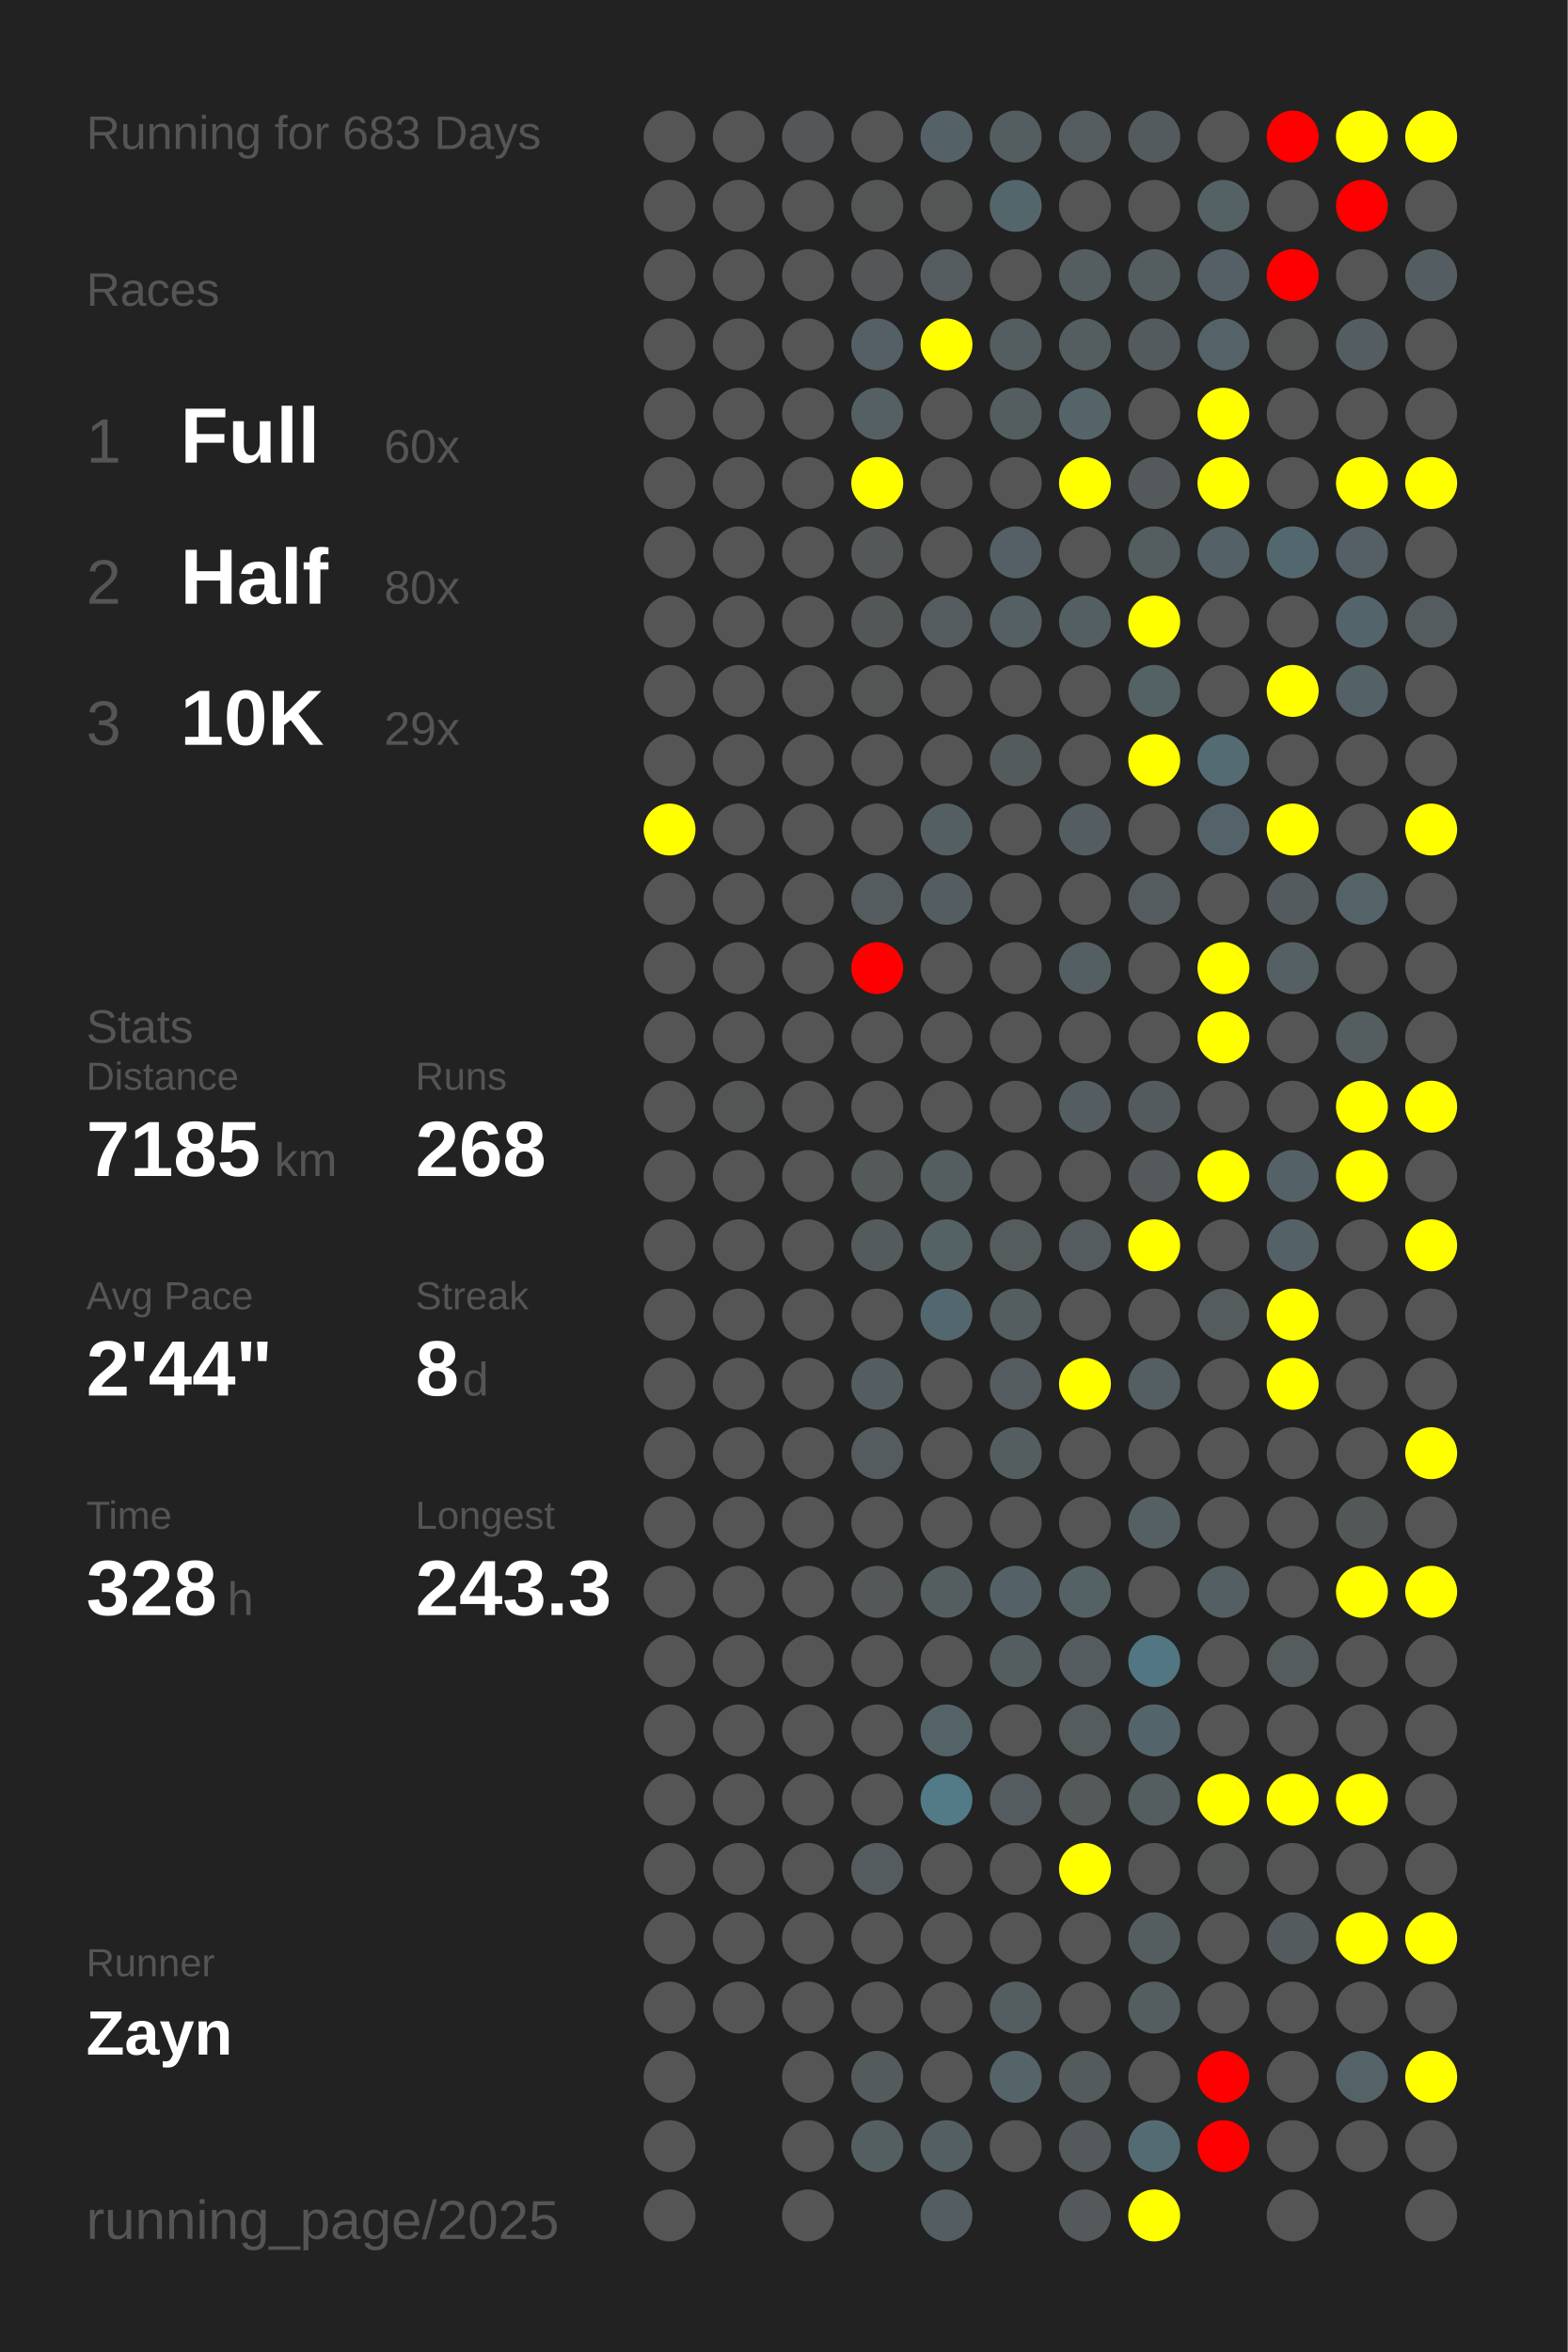
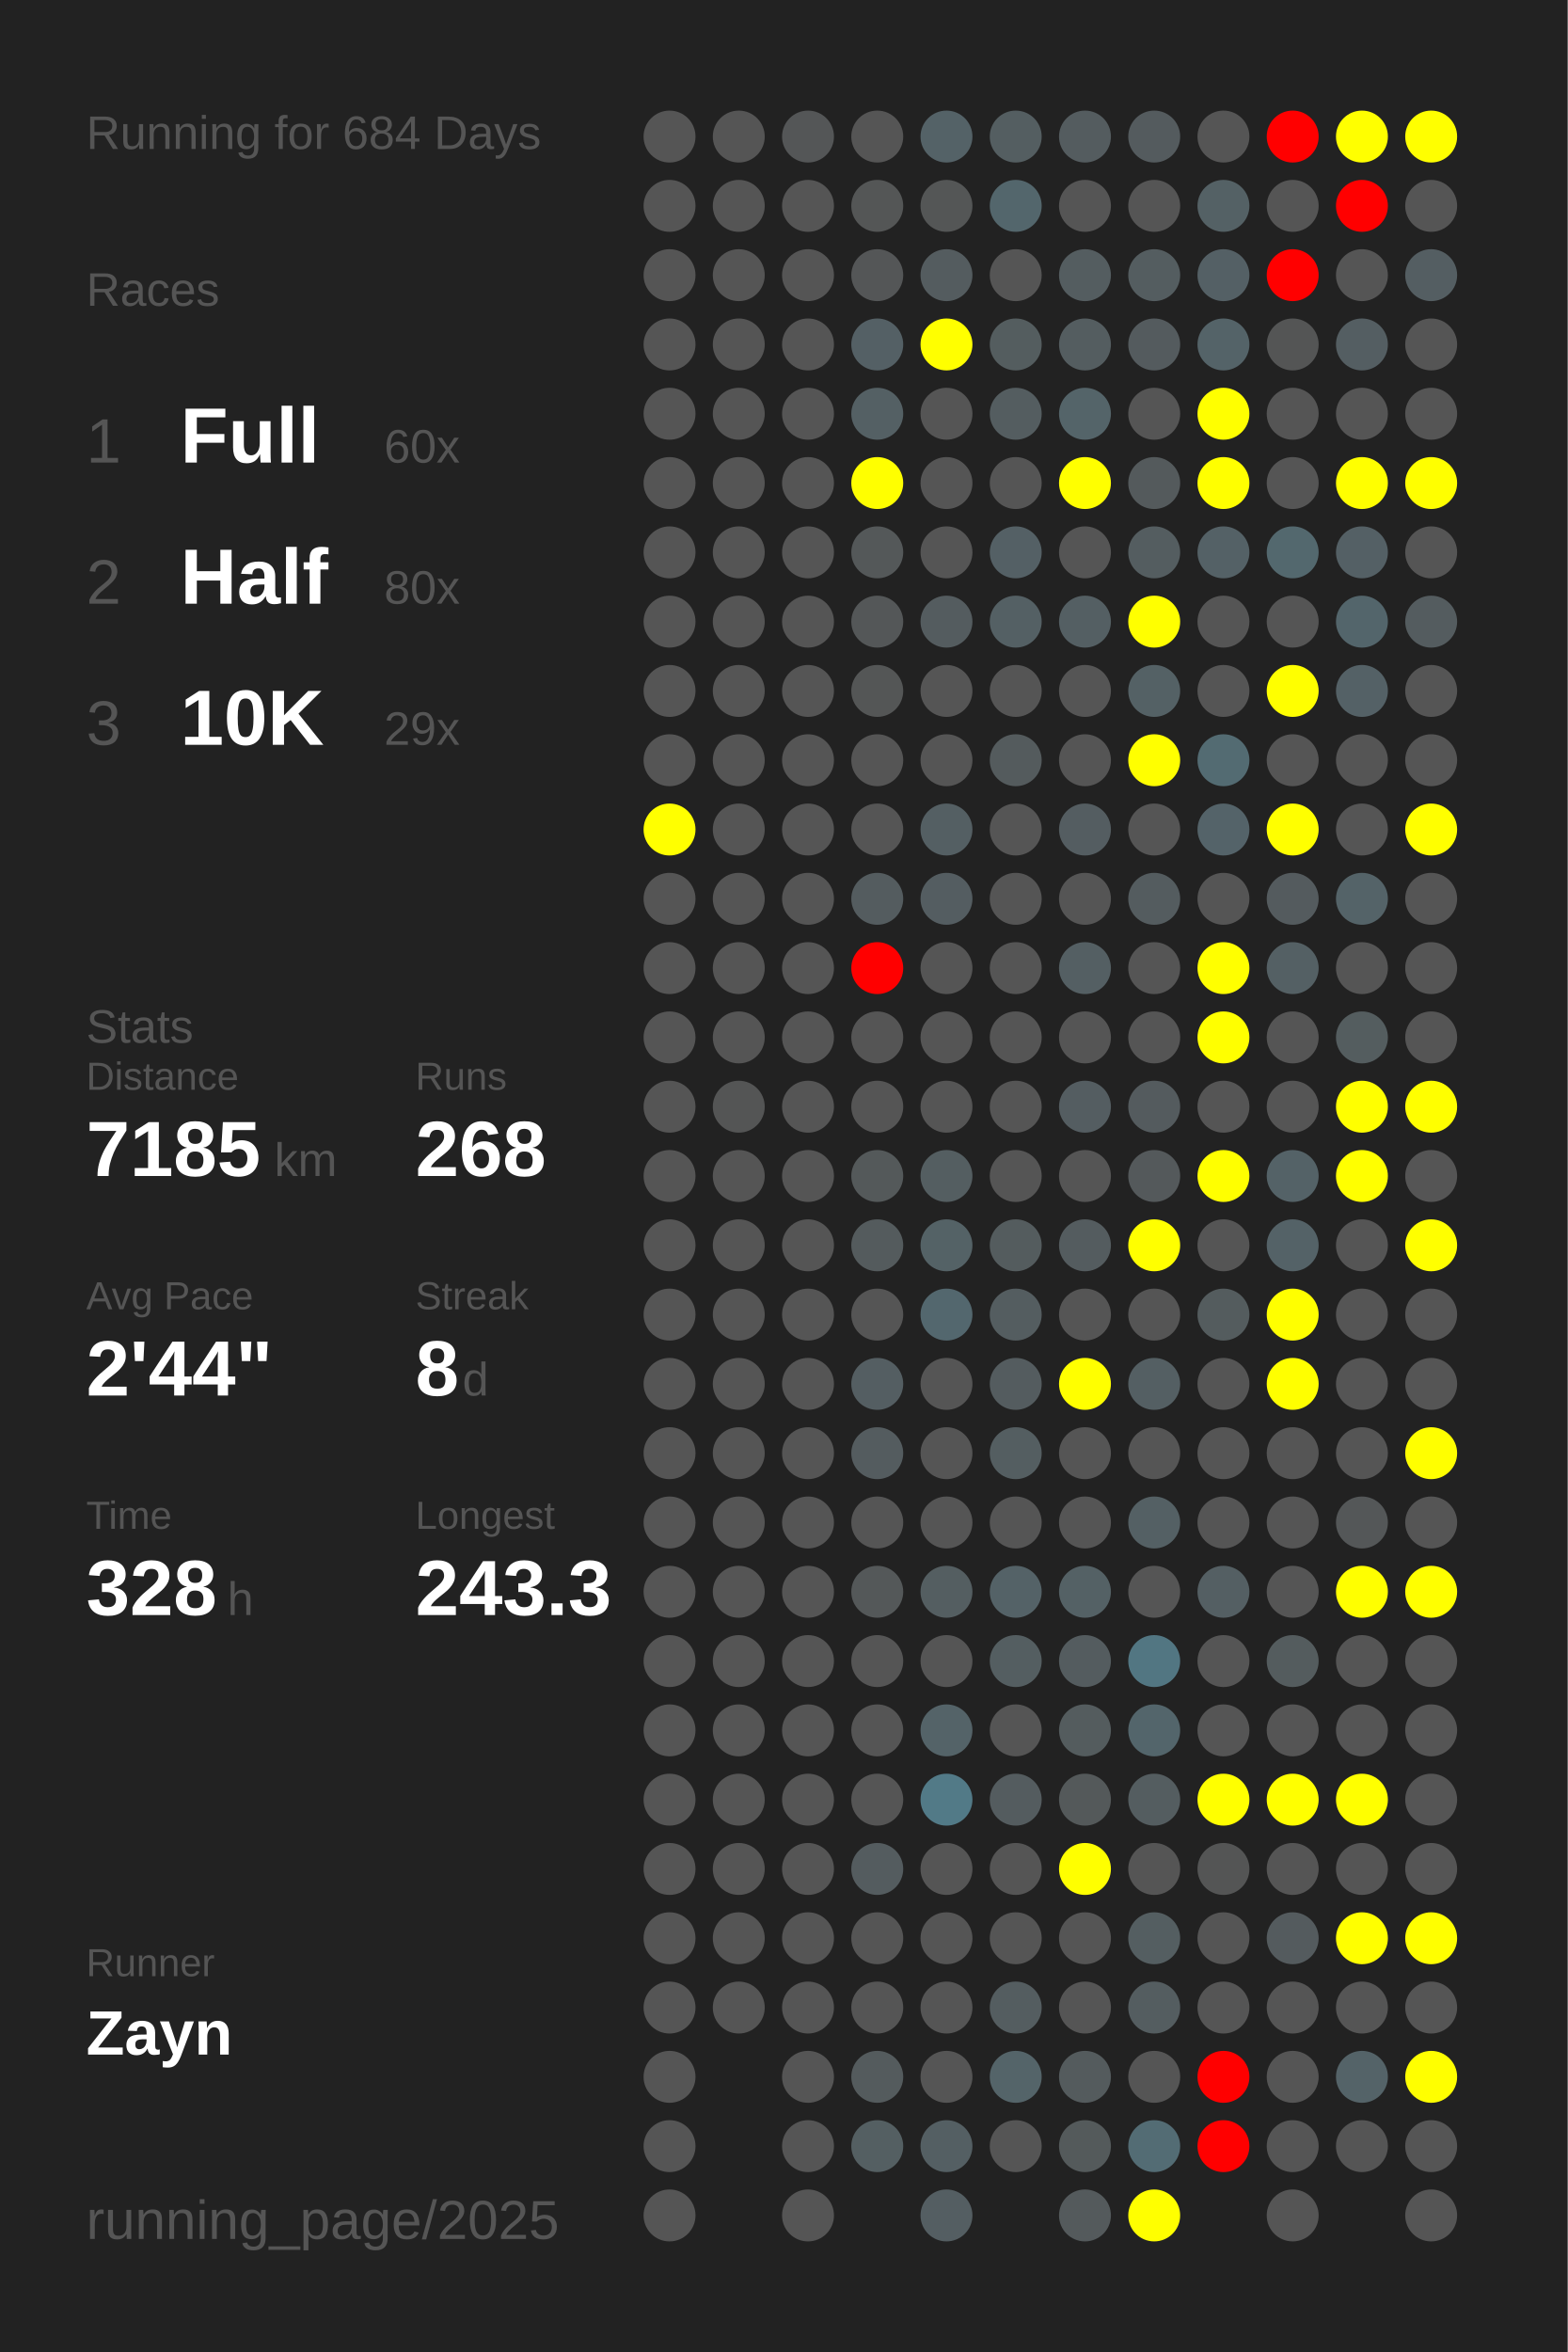
<svg xmlns="http://www.w3.org/2000/svg" baseProfile="full" height="300mm" version="1.1" viewBox="0,0,200,300" width="200mm">
  <defs />
  <rect fill="#222222" height="300" width="200" x="0" y="0" />
-   <text fill="#555555" style="font-size:6px; font-family:Arial;" x="11" y="19">Running for 683 Days</text>
+   <text fill="#555555" style="font-size:6px; font-family:Arial;" x="11" y="19">Running for 684 Days</text>
  <text fill="#555555" style="font-size:6px; font-family:Arial;" x="11" y="39">Races</text>
  <text fill="#555555" style="font-size:8px; font-family:Arial;" x="11" y="59">1</text>
  <text fill="#FFFFFF" style="font-size:10px; font-family:Arial; font-weight:bold;" x="23" y="59">Full</text>
  <text fill="#555555" style="font-size:6px; font-family:Arial;" x="49" y="59">60x</text>
  <text fill="#555555" style="font-size:8px; font-family:Arial;" x="11" y="77">2</text>
  <text fill="#FFFFFF" style="font-size:10px; font-family:Arial; font-weight:bold;" x="23" y="77">Half</text>
  <text fill="#555555" style="font-size:6px; font-family:Arial;" x="49" y="77">80x</text>
  <text fill="#555555" style="font-size:8px; font-family:Arial;" x="11" y="95">3</text>
  <text fill="#FFFFFF" style="font-size:10px; font-family:Arial; font-weight:bold;" x="23" y="95">10K</text>
  <text fill="#555555" style="font-size:6px; font-family:Arial;" x="49" y="95">29x</text>
  <text fill="#555555" style="font-size:6px; font-family:Arial;" x="11" y="133">Stats</text>
  <text fill="#555555" style="font-size:5px; font-family:Arial;" x="11" y="139">Distance</text>
  <text fill="#FFFFFF" style="font-size:10px; font-family:Arial; font-weight:bold;" x="11" y="150">7185</text>
  <text fill="#555555" style="font-size:6px; font-family:Arial;" x="35" y="150">km</text>
  <text fill="#555555" style="font-size:5px; font-family:Arial;" x="53" y="139">Runs</text>
  <text fill="#FFFFFF" style="font-size:10px; font-family:Arial; font-weight:bold;" x="53" y="150">268</text>
  <text fill="#555555" style="font-size:5px; font-family:Arial;" x="11" y="167">Avg Pace</text>
  <text fill="#FFFFFF" style="font-size:10px; font-family:Arial; font-weight:bold;" x="11" y="178">2'44"</text>
  <text fill="#555555" style="font-size:5px; font-family:Arial;" x="53" y="167">Streak</text>
  <text fill="#FFFFFF" style="font-size:10px; font-family:Arial; font-weight:bold;" x="53" y="178">8</text>
  <text fill="#555555" style="font-size:6px; font-family:Arial;" x="59" y="178">d</text>
  <text fill="#555555" style="font-size:5px; font-family:Arial;" x="11" y="195">Time</text>
  <text fill="#FFFFFF" style="font-size:10px; font-family:Arial; font-weight:bold;" x="11" y="206">328</text>
  <text fill="#555555" style="font-size:6px; font-family:Arial;" x="29" y="206">h</text>
  <text fill="#555555" style="font-size:5px; font-family:Arial;" x="53" y="195">Longest</text>
  <text fill="#FFFFFF" style="font-size:10px; font-family:Arial; font-weight:bold;" x="53" y="206">243.3</text>
  <text fill="#555555" style="font-size:5px; font-family:Arial;" x="11" y="252.065">Runner</text>
  <text fill="#FFFFFF" style="font-size:8px; font-family:Arial; font-weight:bold;" x="11" y="262.065">Zayn</text>
  <text fill="#555555" style="font-size:7px; font-family:Arial;" x="11" y="285.581">running_page/2025</text>
  <circle cx="85.417" cy="17.419" fill="#555555" r="3.312" />
  <circle cx="85.417" cy="26.258" fill="#555555" r="3.312" />
  <circle cx="85.417" cy="35.097" fill="#555555" r="3.312" />
  <circle cx="85.417" cy="43.935" fill="#555555" r="3.312" />
  <circle cx="85.417" cy="52.774" fill="#555555" r="3.312" />
  <circle cx="85.417" cy="61.613" fill="#555555" r="3.312" />
  <circle cx="85.417" cy="70.452" fill="#555555" r="3.312" />
  <circle cx="85.417" cy="79.29" fill="#555555" r="3.312" />
  <circle cx="85.417" cy="88.129" fill="#555555" r="3.312" />
  <circle cx="85.417" cy="96.968" fill="#555555" r="3.312" />
  <circle cx="85.417" cy="105.806" fill="yellow" r="3.312" />
  <circle cx="85.417" cy="114.645" fill="#555555" r="3.312" />
  <circle cx="85.417" cy="123.484" fill="#555555" r="3.312" />
  <circle cx="85.417" cy="132.323" fill="#555555" r="3.312" />
  <circle cx="85.417" cy="141.161" fill="#555555" r="3.312" />
  <circle cx="85.417" cy="150" fill="#555555" r="3.312" />
  <circle cx="85.417" cy="158.839" fill="#555555" r="3.312" />
  <circle cx="85.417" cy="167.677" fill="#555555" r="3.312" />
  <circle cx="85.417" cy="176.516" fill="#555555" r="3.312" />
  <circle cx="85.417" cy="185.355" fill="#555555" r="3.312" />
  <circle cx="85.417" cy="194.194" fill="#555555" r="3.312" />
  <circle cx="85.417" cy="203.032" fill="#555555" r="3.312" />
  <circle cx="85.417" cy="211.871" fill="#555555" r="3.312" />
  <circle cx="85.417" cy="220.71" fill="#555555" r="3.312" />
  <circle cx="85.417" cy="229.548" fill="#555555" r="3.312" />
  <circle cx="85.417" cy="238.387" fill="#555555" r="3.312" />
  <circle cx="85.417" cy="247.226" fill="#555555" r="3.312" />
  <circle cx="85.417" cy="256.065" fill="#555555" r="3.312" />
  <circle cx="85.417" cy="264.903" fill="#555555" r="3.312" />
  <circle cx="85.417" cy="273.742" fill="#555555" r="3.312" />
  <circle cx="85.417" cy="282.581" fill="#555555" r="3.312" />
  <circle cx="94.25" cy="17.419" fill="#555555" r="3.312" />
  <circle cx="94.25" cy="26.258" fill="#555555" r="3.312" />
  <circle cx="94.25" cy="35.097" fill="#555555" r="3.312" />
  <circle cx="94.25" cy="43.935" fill="#555555" r="3.312" />
  <circle cx="94.25" cy="52.774" fill="#555555" r="3.312" />
  <circle cx="94.25" cy="61.613" fill="#555555" r="3.312" />
  <circle cx="94.25" cy="70.452" fill="#555555" r="3.312" />
  <circle cx="94.25" cy="79.29" fill="#555555" r="3.312" />
  <circle cx="94.25" cy="88.129" fill="#555555" r="3.312" />
  <circle cx="94.25" cy="96.968" fill="#555555" r="3.312" />
  <circle cx="94.25" cy="105.806" fill="#555555" r="3.312" />
  <circle cx="94.25" cy="114.645" fill="#555555" r="3.312" />
  <circle cx="94.25" cy="123.484" fill="#555555" r="3.312" />
  <circle cx="94.25" cy="132.323" fill="#555555" r="3.312" />
  <circle cx="94.25" cy="141.161" fill="#545555" r="3.312" />
  <circle cx="94.25" cy="150" fill="#555555" r="3.312" />
  <circle cx="94.25" cy="158.839" fill="#555555" r="3.312" />
  <circle cx="94.25" cy="167.677" fill="#555555" r="3.312" />
  <circle cx="94.25" cy="176.516" fill="#555555" r="3.312" />
  <circle cx="94.25" cy="185.355" fill="#555555" r="3.312" />
  <circle cx="94.25" cy="194.194" fill="#555555" r="3.312" />
  <circle cx="94.25" cy="203.032" fill="#555555" r="3.312" />
  <circle cx="94.25" cy="211.871" fill="#555555" r="3.312" />
  <circle cx="94.25" cy="220.71" fill="#555555" r="3.312" />
  <circle cx="94.25" cy="229.548" fill="#555555" r="3.312" />
  <circle cx="94.25" cy="238.387" fill="#555555" r="3.312" />
  <circle cx="94.25" cy="247.226" fill="#555555" r="3.312" />
  <circle cx="94.25" cy="256.065" fill="#555555" r="3.312" />
  <circle cx="103.083" cy="17.419" fill="#545657" r="3.312" />
  <circle cx="103.083" cy="26.258" fill="#555555" r="3.312" />
  <circle cx="103.083" cy="35.097" fill="#555555" r="3.312" />
  <circle cx="103.083" cy="43.935" fill="#555555" r="3.312" />
  <circle cx="103.083" cy="52.774" fill="#555555" r="3.312" />
  <circle cx="103.083" cy="61.613" fill="#555555" r="3.312" />
  <circle cx="103.083" cy="70.452" fill="#555555" r="3.312" />
  <circle cx="103.083" cy="79.29" fill="#555555" r="3.312" />
  <circle cx="103.083" cy="88.129" fill="#555555" r="3.312" />
  <circle cx="103.083" cy="96.968" fill="#555555" r="3.312" />
  <circle cx="103.083" cy="105.806" fill="#555555" r="3.312" />
  <circle cx="103.083" cy="114.645" fill="#555555" r="3.312" />
  <circle cx="103.083" cy="123.484" fill="#555555" r="3.312" />
  <circle cx="103.083" cy="132.323" fill="#555555" r="3.312" />
  <circle cx="103.083" cy="141.161" fill="#555555" r="3.312" />
  <circle cx="103.083" cy="150" fill="#555555" r="3.312" />
  <circle cx="103.083" cy="158.839" fill="#555555" r="3.312" />
  <circle cx="103.083" cy="167.677" fill="#555555" r="3.312" />
  <circle cx="103.083" cy="176.516" fill="#555555" r="3.312" />
  <circle cx="103.083" cy="185.355" fill="#555555" r="3.312" />
  <circle cx="103.083" cy="194.194" fill="#555555" r="3.312" />
  <circle cx="103.083" cy="203.032" fill="#555555" r="3.312" />
  <circle cx="103.083" cy="211.871" fill="#555555" r="3.312" />
  <circle cx="103.083" cy="220.71" fill="#555555" r="3.312" />
  <circle cx="103.083" cy="229.548" fill="#555555" r="3.312" />
  <circle cx="103.083" cy="238.387" fill="#555555" r="3.312" />
  <circle cx="103.083" cy="247.226" fill="#555555" r="3.312" />
  <circle cx="103.083" cy="256.065" fill="#555555" r="3.312" />
  <circle cx="103.083" cy="264.903" fill="#555555" r="3.312" />
  <circle cx="103.083" cy="273.742" fill="#555555" r="3.312" />
  <circle cx="103.083" cy="282.581" fill="#555555" r="3.312" />
  <circle cx="111.917" cy="17.419" fill="#555555" r="3.312" />
  <circle cx="111.917" cy="26.258" fill="#545656" r="3.312" />
  <circle cx="111.917" cy="35.097" fill="#545657" r="3.312" />
  <circle cx="111.917" cy="43.935" fill="#546065" r="3.312" />
  <circle cx="111.917" cy="52.774" fill="#546064" r="3.312" />
  <circle cx="111.917" cy="61.613" fill="yellow" r="3.312" />
  <circle cx="111.917" cy="70.452" fill="#545859" r="3.312" />
  <circle cx="111.917" cy="79.29" fill="#545758" r="3.312" />
  <circle cx="111.917" cy="88.129" fill="#545656" r="3.312" />
  <circle cx="111.917" cy="96.968" fill="#555555" r="3.312" />
  <circle cx="111.917" cy="105.806" fill="#555555" r="3.312" />
  <circle cx="111.917" cy="114.645" fill="#545c5f" r="3.312" />
  <circle cx="111.917" cy="123.484" fill="red" r="3.312" />
  <circle cx="111.917" cy="132.323" fill="#555555" r="3.312" />
  <circle cx="111.917" cy="141.161" fill="#555555" r="3.312" />
  <circle cx="111.917" cy="150" fill="#54595a" r="3.312" />
  <circle cx="111.917" cy="158.839" fill="#545b5d" r="3.312" />
  <circle cx="111.917" cy="167.677" fill="#555555" r="3.312" />
  <circle cx="111.917" cy="176.516" fill="#545e62" r="3.312" />
  <circle cx="111.917" cy="185.355" fill="#545c5f" r="3.312" />
  <circle cx="111.917" cy="194.194" fill="#555555" r="3.312" />
  <circle cx="111.917" cy="203.032" fill="#545859" r="3.312" />
  <circle cx="111.917" cy="211.871" fill="#555555" r="3.312" />
  <circle cx="111.917" cy="220.71" fill="#555555" r="3.312" />
  <circle cx="111.917" cy="229.548" fill="#555555" r="3.312" />
  <circle cx="111.917" cy="238.387" fill="#545c5f" r="3.312" />
  <circle cx="111.917" cy="247.226" fill="#555555" r="3.312" />
  <circle cx="111.917" cy="256.065" fill="#555555" r="3.312" />
  <circle cx="111.917" cy="264.903" fill="#545b5d" r="3.312" />
  <circle cx="111.917" cy="273.742" fill="#545f62" r="3.312" />
  <circle cx="120.75" cy="17.419" fill="#546267" r="3.312" />
  <circle cx="120.75" cy="26.258" fill="#545656" r="3.312" />
  <circle cx="120.75" cy="35.097" fill="#545c5f" r="3.312" />
  <circle cx="120.75" cy="43.935" fill="yellow" r="3.312" />
  <circle cx="120.75" cy="52.774" fill="#555555" r="3.312" />
  <circle cx="120.75" cy="61.613" fill="#555555" r="3.312" />
  <circle cx="120.75" cy="70.452" fill="#555555" r="3.312" />
  <circle cx="120.75" cy="79.29" fill="#545c5f" r="3.312" />
  <circle cx="120.75" cy="88.129" fill="#555555" r="3.312" />
  <circle cx="120.75" cy="96.968" fill="#555555" r="3.312" />
  <circle cx="120.75" cy="105.806" fill="#545f63" r="3.312" />
  <circle cx="120.75" cy="114.645" fill="#545d61" r="3.312" />
  <circle cx="120.75" cy="123.484" fill="#555555" r="3.312" />
  <circle cx="120.75" cy="132.323" fill="#555555" r="3.312" />
  <circle cx="120.75" cy="141.161" fill="#555555" r="3.312" />
  <circle cx="120.75" cy="150" fill="#545e61" r="3.312" />
  <circle cx="120.75" cy="158.839" fill="#546266" r="3.312" />
  <circle cx="120.75" cy="167.677" fill="#53676e" r="3.312" />
  <circle cx="120.75" cy="176.516" fill="#555555" r="3.312" />
  <circle cx="120.75" cy="185.355" fill="#555555" r="3.312" />
  <circle cx="120.75" cy="194.194" fill="#555555" r="3.312" />
  <circle cx="120.75" cy="203.032" fill="#545e61" r="3.312" />
  <circle cx="120.75" cy="211.871" fill="#555555" r="3.312" />
  <circle cx="120.75" cy="220.71" fill="#546368" r="3.312" />
  <circle cx="120.75" cy="229.548" fill="#527a87" r="3.312" />
  <circle cx="120.75" cy="238.387" fill="#555555" r="3.312" />
  <circle cx="120.75" cy="247.226" fill="#555555" r="3.312" />
  <circle cx="120.75" cy="256.065" fill="#555555" r="3.312" />
  <circle cx="120.75" cy="264.903" fill="#555555" r="3.312" />
  <circle cx="120.75" cy="273.742" fill="#545f63" r="3.312" />
  <circle cx="120.75" cy="282.581" fill="#545e62" r="3.312" />
  <circle cx="129.583" cy="17.419" fill="#545e61" r="3.312" />
  <circle cx="129.583" cy="26.258" fill="#53666c" r="3.312" />
  <circle cx="129.583" cy="35.097" fill="#555555" r="3.312" />
  <circle cx="129.583" cy="43.935" fill="#545d5f" r="3.312" />
  <circle cx="129.583" cy="52.774" fill="#545d60" r="3.312" />
  <circle cx="129.583" cy="61.613" fill="#555555" r="3.312" />
  <circle cx="129.583" cy="70.452" fill="#546065" r="3.312" />
  <circle cx="129.583" cy="79.29" fill="#546064" r="3.312" />
  <circle cx="129.583" cy="88.129" fill="#555555" r="3.312" />
  <circle cx="129.583" cy="96.968" fill="#545b5d" r="3.312" />
  <circle cx="129.583" cy="105.806" fill="#555555" r="3.312" />
  <circle cx="129.583" cy="114.645" fill="#555555" r="3.312" />
  <circle cx="129.583" cy="123.484" fill="#555555" r="3.312" />
  <circle cx="129.583" cy="132.323" fill="#555555" r="3.312" />
  <circle cx="129.583" cy="141.161" fill="#555555" r="3.312" />
  <circle cx="129.583" cy="150" fill="#555555" r="3.312" />
  <circle cx="129.583" cy="158.839" fill="#545c5e" r="3.312" />
  <circle cx="129.583" cy="167.677" fill="#545d60" r="3.312" />
  <circle cx="129.583" cy="176.516" fill="#545c5f" r="3.312" />
  <circle cx="129.583" cy="185.355" fill="#545e61" r="3.312" />
  <circle cx="129.583" cy="194.194" fill="#555555" r="3.312" />
  <circle cx="129.583" cy="203.032" fill="#546267" r="3.312" />
  <circle cx="129.583" cy="211.871" fill="#545e61" r="3.312" />
  <circle cx="129.583" cy="220.71" fill="#555555" r="3.312" />
  <circle cx="129.583" cy="229.548" fill="#545c5f" r="3.312" />
  <circle cx="129.583" cy="238.387" fill="#555555" r="3.312" />
  <circle cx="129.583" cy="247.226" fill="#555555" r="3.312" />
  <circle cx="129.583" cy="256.065" fill="#545d60" r="3.312" />
  <circle cx="129.583" cy="264.903" fill="#546469" r="3.312" />
  <circle cx="129.583" cy="273.742" fill="#555555" r="3.312" />
  <circle cx="138.417" cy="17.419" fill="#545c5f" r="3.312" />
  <circle cx="138.417" cy="26.258" fill="#555555" r="3.312" />
  <circle cx="138.417" cy="35.097" fill="#545d60" r="3.312" />
  <circle cx="138.417" cy="43.935" fill="#545d60" r="3.312" />
  <circle cx="138.417" cy="52.774" fill="#546469" r="3.312" />
  <circle cx="138.417" cy="61.613" fill="yellow" r="3.312" />
  <circle cx="138.417" cy="70.452" fill="#555555" r="3.312" />
  <circle cx="138.417" cy="79.29" fill="#545f63" r="3.312" />
  <circle cx="138.417" cy="88.129" fill="#555555" r="3.312" />
  <circle cx="138.417" cy="96.968" fill="#555555" r="3.312" />
  <circle cx="138.417" cy="105.806" fill="#545d61" r="3.312" />
  <circle cx="138.417" cy="114.645" fill="#555555" r="3.312" />
  <circle cx="138.417" cy="123.484" fill="#545f63" r="3.312" />
  <circle cx="138.417" cy="132.323" fill="#555555" r="3.312" />
  <circle cx="138.417" cy="141.161" fill="#545d61" r="3.312" />
  <circle cx="138.417" cy="150" fill="#555555" r="3.312" />
  <circle cx="138.417" cy="158.839" fill="#545c5f" r="3.312" />
  <circle cx="138.417" cy="167.677" fill="#555555" r="3.312" />
  <circle cx="138.417" cy="176.516" fill="yellow" r="3.312" />
  <circle cx="138.417" cy="185.355" fill="#555555" r="3.312" />
  <circle cx="138.417" cy="194.194" fill="#555555" r="3.312" />
  <circle cx="138.417" cy="203.032" fill="#546165" r="3.312" />
  <circle cx="138.417" cy="211.871" fill="#545c5f" r="3.312" />
  <circle cx="138.417" cy="220.71" fill="#545c5e" r="3.312" />
  <circle cx="138.417" cy="229.548" fill="#54595a" r="3.312" />
  <circle cx="138.417" cy="238.387" fill="yellow" r="3.312" />
  <circle cx="138.417" cy="247.226" fill="#555555" r="3.312" />
  <circle cx="138.417" cy="256.065" fill="#555555" r="3.312" />
  <circle cx="138.417" cy="264.903" fill="#545b5d" r="3.312" />
  <circle cx="138.417" cy="273.742" fill="#545a5b" r="3.312" />
  <circle cx="138.417" cy="282.581" fill="#545a5c" r="3.312" />
  <circle cx="147.25" cy="17.419" fill="#545b5e" r="3.312" />
  <circle cx="147.25" cy="26.258" fill="#555555" r="3.312" />
  <circle cx="147.25" cy="35.097" fill="#545d60" r="3.312" />
  <circle cx="147.25" cy="43.935" fill="#545b5e" r="3.312" />
  <circle cx="147.25" cy="52.774" fill="#555555" r="3.312" />
  <circle cx="147.25" cy="61.613" fill="#545a5c" r="3.312" />
  <circle cx="147.25" cy="70.452" fill="#545d60" r="3.312" />
  <circle cx="147.25" cy="79.29" fill="yellow" r="3.312" />
  <circle cx="147.25" cy="88.129" fill="#546165" r="3.312" />
  <circle cx="147.25" cy="96.968" fill="yellow" r="3.312" />
  <circle cx="147.25" cy="105.806" fill="#555555" r="3.312" />
  <circle cx="147.25" cy="114.645" fill="#545c5f" r="3.312" />
  <circle cx="147.25" cy="123.484" fill="#555555" r="3.312" />
  <circle cx="147.25" cy="132.323" fill="#555555" r="3.312" />
  <circle cx="147.25" cy="141.161" fill="#545b5e" r="3.312" />
  <circle cx="147.25" cy="150" fill="#54595b" r="3.312" />
  <circle cx="147.25" cy="158.839" fill="yellow" r="3.312" />
  <circle cx="147.25" cy="167.677" fill="#555555" r="3.312" />
  <circle cx="147.25" cy="176.516" fill="#545f63" r="3.312" />
  <circle cx="147.25" cy="185.355" fill="#555555" r="3.312" />
  <circle cx="147.25" cy="194.194" fill="#546064" r="3.312" />
  <circle cx="147.25" cy="203.032" fill="#555555" r="3.312" />
  <circle cx="147.25" cy="211.871" fill="#527682" r="3.312" />
  <circle cx="147.25" cy="220.71" fill="#53656b" r="3.312" />
  <circle cx="147.25" cy="229.548" fill="#545d60" r="3.312" />
  <circle cx="147.25" cy="238.387" fill="#555555" r="3.312" />
  <circle cx="147.25" cy="247.226" fill="#545e61" r="3.312" />
  <circle cx="147.25" cy="256.065" fill="#545d60" r="3.312" />
  <circle cx="147.25" cy="264.903" fill="#555555" r="3.312" />
  <circle cx="147.25" cy="273.742" fill="#536c74" r="3.312" />
  <circle cx="147.25" cy="282.581" fill="yellow" r="3.312" />
  <circle cx="156.083" cy="17.419" fill="#555555" r="3.312" />
  <circle cx="156.083" cy="26.258" fill="#546165" r="3.312" />
  <circle cx="156.083" cy="35.097" fill="#546065" r="3.312" />
  <circle cx="156.083" cy="43.935" fill="#546368" r="3.312" />
  <circle cx="156.083" cy="52.774" fill="yellow" r="3.312" />
  <circle cx="156.083" cy="61.613" fill="yellow" r="3.312" />
  <circle cx="156.083" cy="70.452" fill="#546166" r="3.312" />
  <circle cx="156.083" cy="79.29" fill="#555555" r="3.312" />
  <circle cx="156.083" cy="88.129" fill="#555555" r="3.312" />
  <circle cx="156.083" cy="96.968" fill="#536b72" r="3.312" />
  <circle cx="156.083" cy="105.806" fill="#546369" r="3.312" />
  <circle cx="156.083" cy="114.645" fill="#555555" r="3.312" />
  <circle cx="156.083" cy="123.484" fill="yellow" r="3.312" />
  <circle cx="156.083" cy="132.323" fill="yellow" r="3.312" />
  <circle cx="156.083" cy="141.161" fill="#555555" r="3.312" />
  <circle cx="156.083" cy="150" fill="yellow" r="3.312" />
  <circle cx="156.083" cy="158.839" fill="#555555" r="3.312" />
  <circle cx="156.083" cy="167.677" fill="#545c5e" r="3.312" />
  <circle cx="156.083" cy="176.516" fill="#555555" r="3.312" />
  <circle cx="156.083" cy="185.355" fill="#555555" r="3.312" />
  <circle cx="156.083" cy="194.194" fill="#555555" r="3.312" />
  <circle cx="156.083" cy="203.032" fill="#545f63" r="3.312" />
  <circle cx="156.083" cy="211.871" fill="#555555" r="3.312" />
  <circle cx="156.083" cy="220.71" fill="#555555" r="3.312" />
  <circle cx="156.083" cy="229.548" fill="yellow" r="3.312" />
  <circle cx="156.083" cy="238.387" fill="#545555" r="3.312" />
  <circle cx="156.083" cy="247.226" fill="#555555" r="3.312" />
  <circle cx="156.083" cy="256.065" fill="#555555" r="3.312" />
  <circle cx="156.083" cy="264.903" fill="red" r="3.312" />
  <circle cx="156.083" cy="273.742" fill="red" r="3.312" />
  <circle cx="164.917" cy="17.419" fill="red" r="3.312" />
  <circle cx="164.917" cy="26.258" fill="#555555" r="3.312" />
  <circle cx="164.917" cy="35.097" fill="red" r="3.312" />
  <circle cx="164.917" cy="43.935" fill="#545555" r="3.312" />
  <circle cx="164.917" cy="52.774" fill="#555555" r="3.312" />
  <circle cx="164.917" cy="61.613" fill="#555555" r="3.312" />
  <circle cx="164.917" cy="70.452" fill="#53686e" r="3.312" />
  <circle cx="164.917" cy="79.29" fill="#555555" r="3.312" />
  <circle cx="164.917" cy="88.129" fill="yellow" r="3.312" />
  <circle cx="164.917" cy="96.968" fill="#555555" r="3.312" />
  <circle cx="164.917" cy="105.806" fill="yellow" r="3.312" />
  <circle cx="164.917" cy="114.645" fill="#545b5e" r="3.312" />
  <circle cx="164.917" cy="123.484" fill="#546064" r="3.312" />
  <circle cx="164.917" cy="132.323" fill="#555555" r="3.312" />
  <circle cx="164.917" cy="141.161" fill="#555555" r="3.312" />
  <circle cx="164.917" cy="150" fill="#546267" r="3.312" />
  <circle cx="164.917" cy="158.839" fill="#546267" r="3.312" />
  <circle cx="164.917" cy="167.677" fill="yellow" r="3.312" />
  <circle cx="164.917" cy="176.516" fill="yellow" r="3.312" />
  <circle cx="164.917" cy="185.355" fill="#555555" r="3.312" />
  <circle cx="164.917" cy="194.194" fill="#555555" r="3.312" />
  <circle cx="164.917" cy="203.032" fill="#555555" r="3.312" />
  <circle cx="164.917" cy="211.871" fill="#545c5e" r="3.312" />
  <circle cx="164.917" cy="220.71" fill="#555555" r="3.312" />
  <circle cx="164.917" cy="229.548" fill="yellow" r="3.312" />
  <circle cx="164.917" cy="238.387" fill="#555555" r="3.312" />
  <circle cx="164.917" cy="247.226" fill="#545b5e" r="3.312" />
  <circle cx="164.917" cy="256.065" fill="#555555" r="3.312" />
  <circle cx="164.917" cy="264.903" fill="#555555" r="3.312" />
  <circle cx="164.917" cy="273.742" fill="#555555" r="3.312" />
  <circle cx="164.917" cy="282.581" fill="#555555" r="3.312" />
  <circle cx="173.75" cy="17.419" fill="yellow" r="3.312" />
  <circle cx="173.75" cy="26.258" fill="red" r="3.312" />
  <circle cx="173.75" cy="35.097" fill="#555555" r="3.312" />
  <circle cx="173.75" cy="43.935" fill="#545e62" r="3.312" />
  <circle cx="173.75" cy="52.774" fill="#555555" r="3.312" />
  <circle cx="173.75" cy="61.613" fill="yellow" r="3.312" />
  <circle cx="173.75" cy="70.452" fill="#546065" r="3.312" />
  <circle cx="173.75" cy="79.29" fill="#53656b" r="3.312" />
  <circle cx="173.75" cy="88.129" fill="#546166" r="3.312" />
  <circle cx="173.75" cy="96.968" fill="#555555" r="3.312" />
  <circle cx="173.75" cy="105.806" fill="#555555" r="3.312" />
  <circle cx="173.75" cy="114.645" fill="#546368" r="3.312" />
  <circle cx="173.75" cy="123.484" fill="#555555" r="3.312" />
  <circle cx="173.75" cy="132.323" fill="#545d5f" r="3.312" />
  <circle cx="173.75" cy="141.161" fill="yellow" r="3.312" />
  <circle cx="173.75" cy="150" fill="yellow" r="3.312" />
  <circle cx="173.75" cy="158.839" fill="#555555" r="3.312" />
  <circle cx="173.75" cy="167.677" fill="#555555" r="3.312" />
  <circle cx="173.75" cy="176.516" fill="#555555" r="3.312" />
  <circle cx="173.75" cy="185.355" fill="#555555" r="3.312" />
  <circle cx="173.75" cy="194.194" fill="#545758" r="3.312" />
  <circle cx="173.75" cy="203.032" fill="yellow" r="3.312" />
  <circle cx="173.75" cy="211.871" fill="#555555" r="3.312" />
  <circle cx="173.75" cy="220.71" fill="#555555" r="3.312" />
  <circle cx="173.75" cy="229.548" fill="yellow" r="3.312" />
  <circle cx="173.75" cy="238.387" fill="#555555" r="3.312" />
  <circle cx="173.75" cy="247.226" fill="yellow" r="3.312" />
  <circle cx="173.75" cy="256.065" fill="#555555" r="3.312" />
  <circle cx="173.75" cy="264.903" fill="#546368" r="3.312" />
  <circle cx="173.75" cy="273.742" fill="#555555" r="3.312" />
  <circle cx="182.583" cy="17.419" fill="yellow" r="3.312" />
  <circle cx="182.583" cy="26.258" fill="#555555" r="3.312" />
  <circle cx="182.583" cy="35.097" fill="#545e62" r="3.312" />
  <circle cx="182.583" cy="43.935" fill="#555555" r="3.312" />
  <circle cx="182.583" cy="52.774" fill="#555555" r="3.312" />
  <circle cx="182.583" cy="61.613" fill="yellow" r="3.312" />
  <circle cx="182.583" cy="70.452" fill="#555555" r="3.312" />
  <circle cx="182.583" cy="79.29" fill="#545c5f" r="3.312" />
  <circle cx="182.583" cy="88.129" fill="#555555" r="3.312" />
  <circle cx="182.583" cy="96.968" fill="#555555" r="3.312" />
  <circle cx="182.583" cy="105.806" fill="yellow" r="3.312" />
  <circle cx="182.583" cy="114.645" fill="#555555" r="3.312" />
  <circle cx="182.583" cy="123.484" fill="#555555" r="3.312" />
  <circle cx="182.583" cy="132.323" fill="#555555" r="3.312" />
  <circle cx="182.583" cy="141.161" fill="yellow" r="3.312" />
  <circle cx="182.583" cy="150" fill="#555555" r="3.312" />
  <circle cx="182.583" cy="158.839" fill="yellow" r="3.312" />
  <circle cx="182.583" cy="167.677" fill="#555555" r="3.312" />
  <circle cx="182.583" cy="176.516" fill="#555555" r="3.312" />
  <circle cx="182.583" cy="185.355" fill="yellow" r="3.312" />
  <circle cx="182.583" cy="194.194" fill="#555555" r="3.312" />
  <circle cx="182.583" cy="203.032" fill="yellow" r="3.312" />
  <circle cx="182.583" cy="211.871" fill="#555555" r="3.312" />
  <circle cx="182.583" cy="220.71" fill="#555555" r="3.312" />
  <circle cx="182.583" cy="229.548" fill="#555555" r="3.312" />
  <circle cx="182.583" cy="238.387" fill="#555555" r="3.312" />
  <circle cx="182.583" cy="247.226" fill="yellow" r="3.312" />
  <circle cx="182.583" cy="256.065" fill="#555555" r="3.312" />
  <circle cx="182.583" cy="264.903" fill="yellow" r="3.312" />
  <circle cx="182.583" cy="273.742" fill="#555555" r="3.312" />
  <circle cx="182.583" cy="282.581" fill="#555555" r="3.312" />
</svg>
